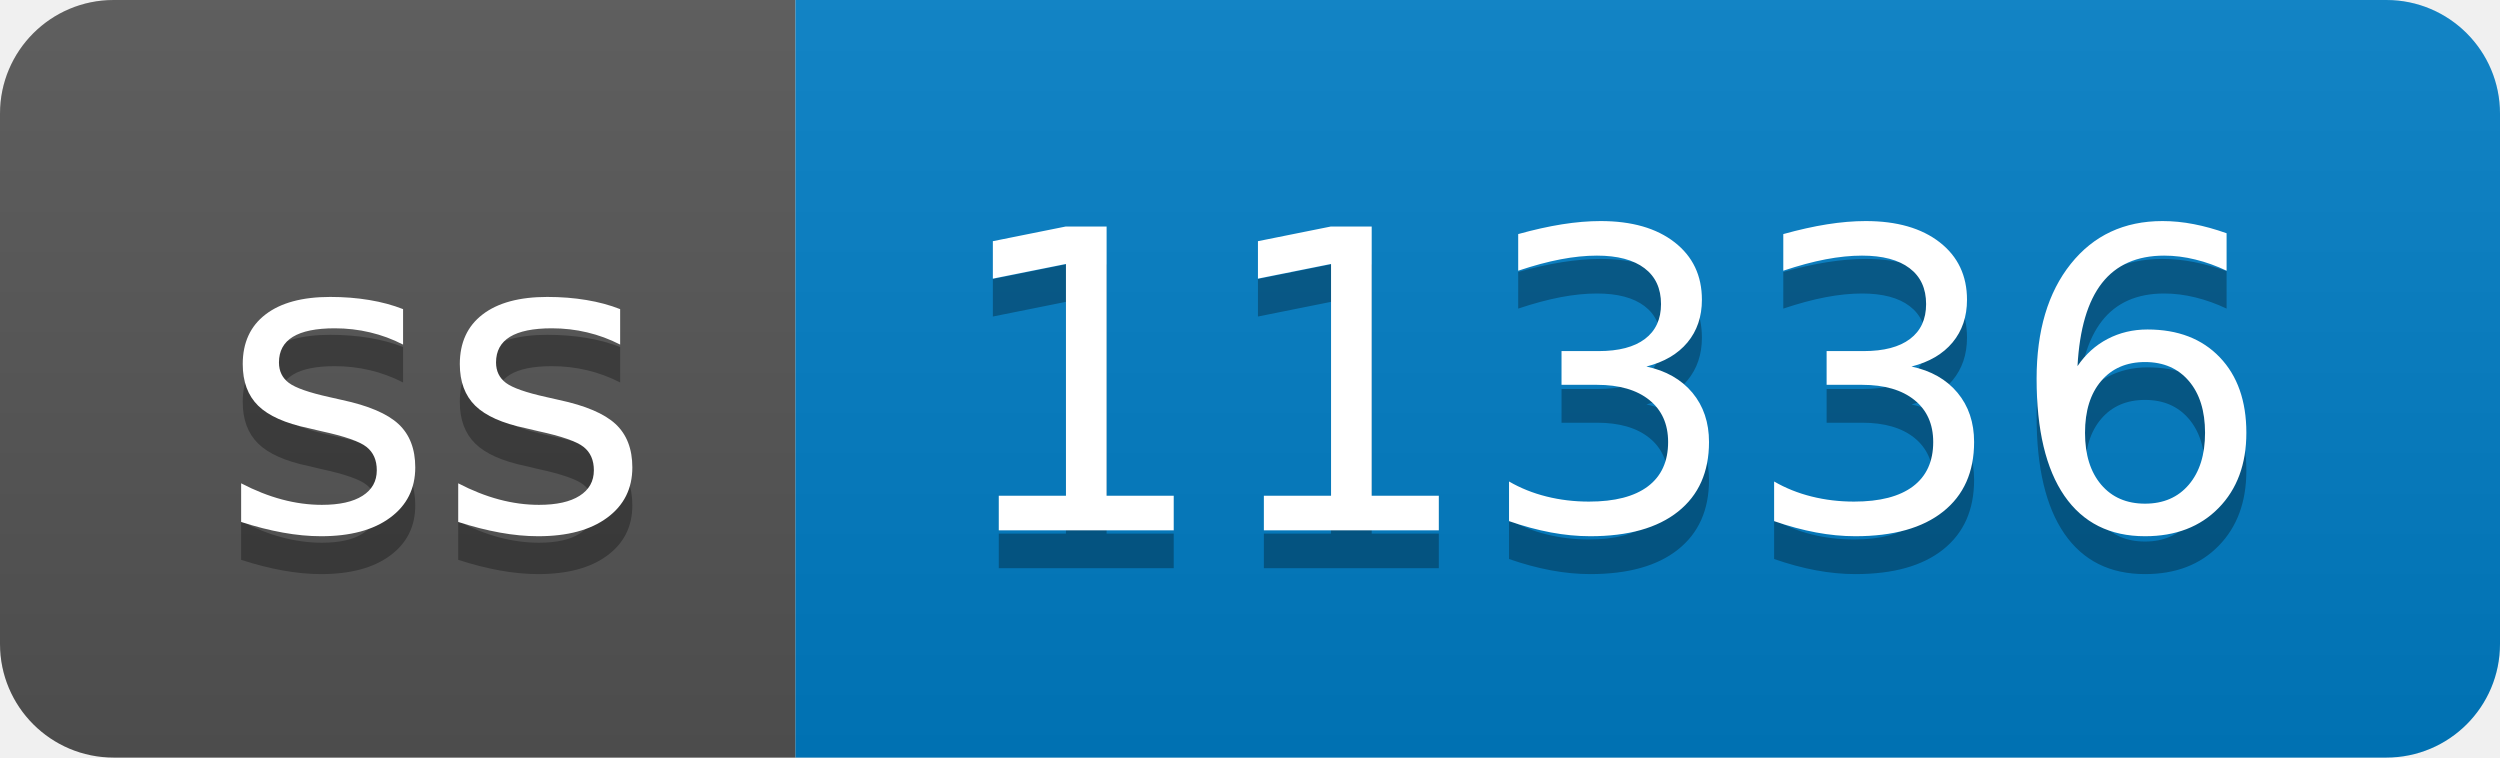
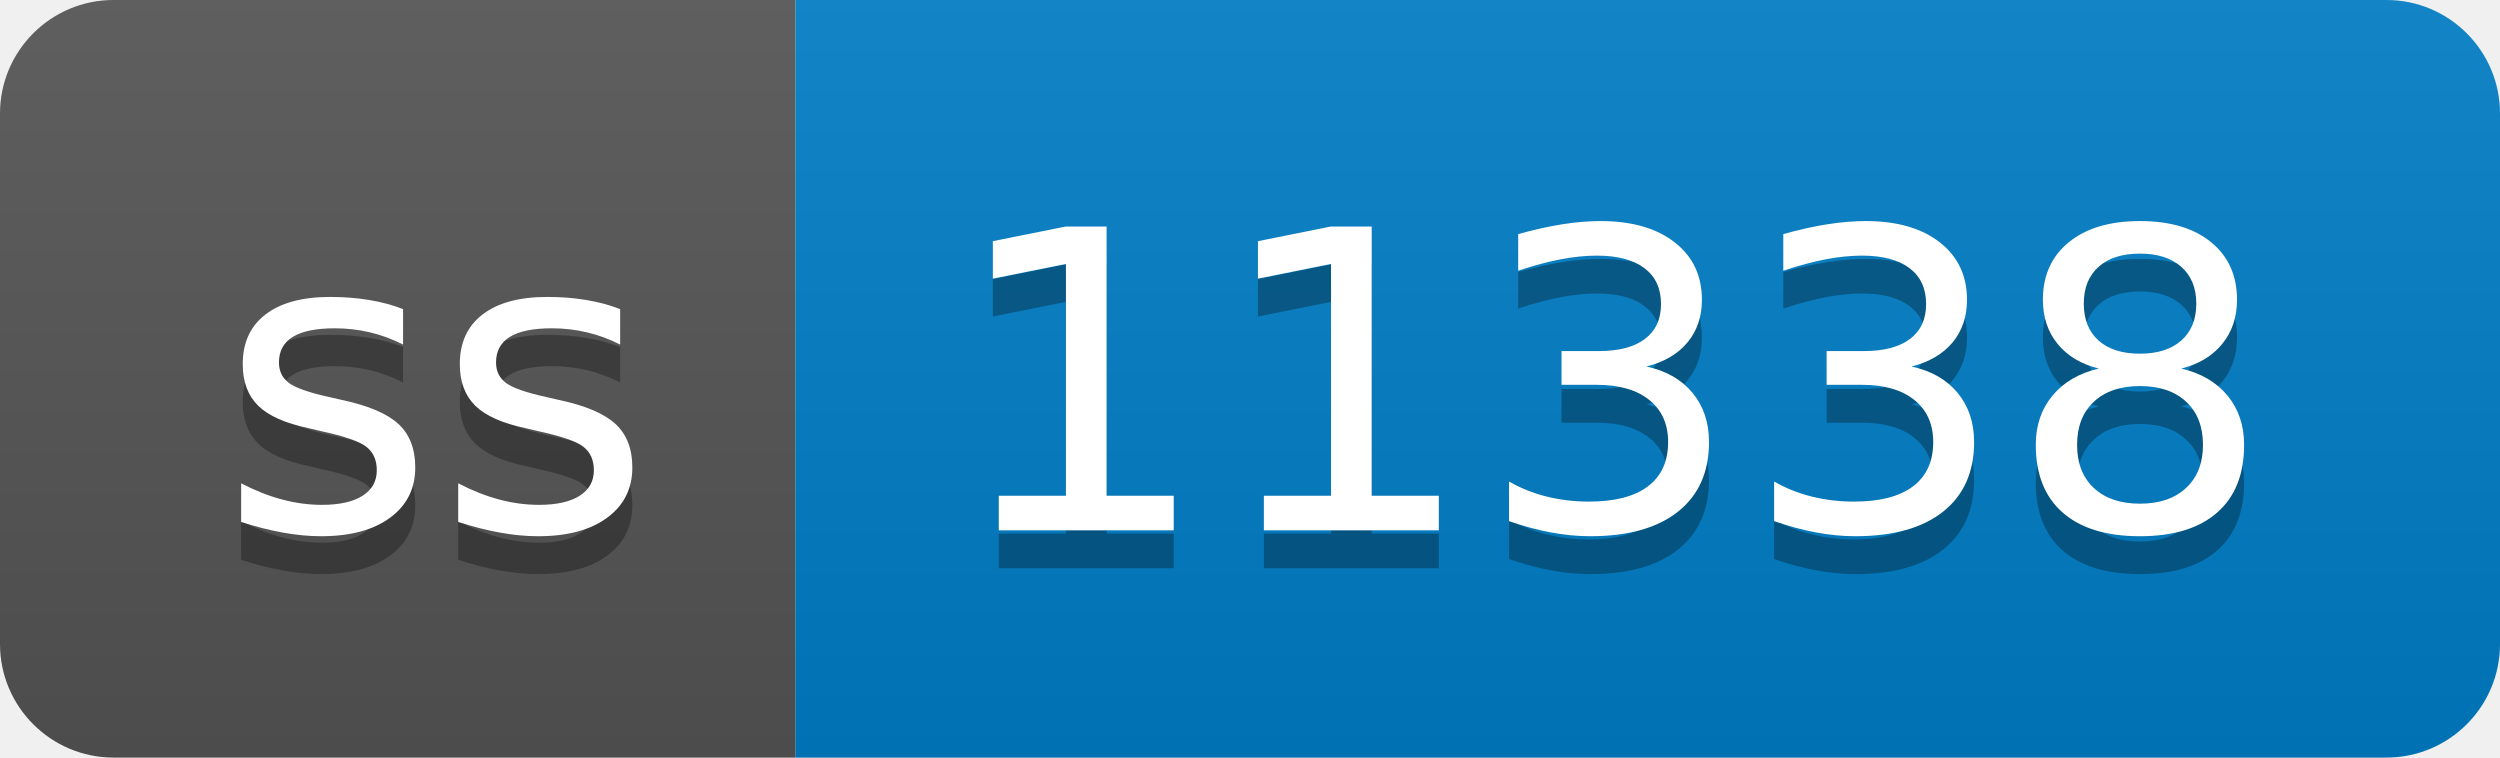
- <svg xmlns="http://www.w3.org/2000/svg" width="66" height="20" role="img" aria-label="ss: 11336">
+ <svg xmlns="http://www.w3.org/2000/svg" width="66" height="20" role="img" aria-label="ss: 11338">
  <linearGradient id="s" x2="0" y2="100%">
    <stop offset="0" stop-color="#bbb" stop-opacity=".1" />
    <stop offset="1" stop-opacity=".1" />
  </linearGradient>
  <clipPath id="r">
    <rect width="66" height="20" rx="3" fill="#fff" />
  </clipPath>
  <g clip-path="url(#r)">
    <rect width="21" height="20" fill="#555" />
    <rect x="21" width="45" height="20" fill="#007ec6" />
    <rect width="66" height="20" fill="url(#s)" />
  </g>
  <g fill="#fff" text-anchor="middle" font-family="Verdana,Geneva,DejaVu Sans,sans-serif" text-rendering="geometricPrecision" font-size="110">
    <text aria-hidden="true" x="115" y="150" fill="#010101" fill-opacity=".3" transform="scale(.1)" textLength="110">ss</text>
    <text x="115" y="140" transform="scale(.1)" fill="#fff" textLength="110">ss</text>
-     <text aria-hidden="true" x="425" y="150" fill="#010101" fill-opacity=".3" transform="scale(.1)" textLength="350">11336</text>
-     <text x="425" y="140" transform="scale(.1)" fill="#fff" textLength="350">11336</text>
+     <text aria-hidden="true" x="425" y="150" fill="#010101" fill-opacity=".3" transform="scale(.1)" textLength="350">11338</text>
+     <text x="425" y="140" transform="scale(.1)" fill="#fff" textLength="350">11338</text>
  </g>
</svg>
